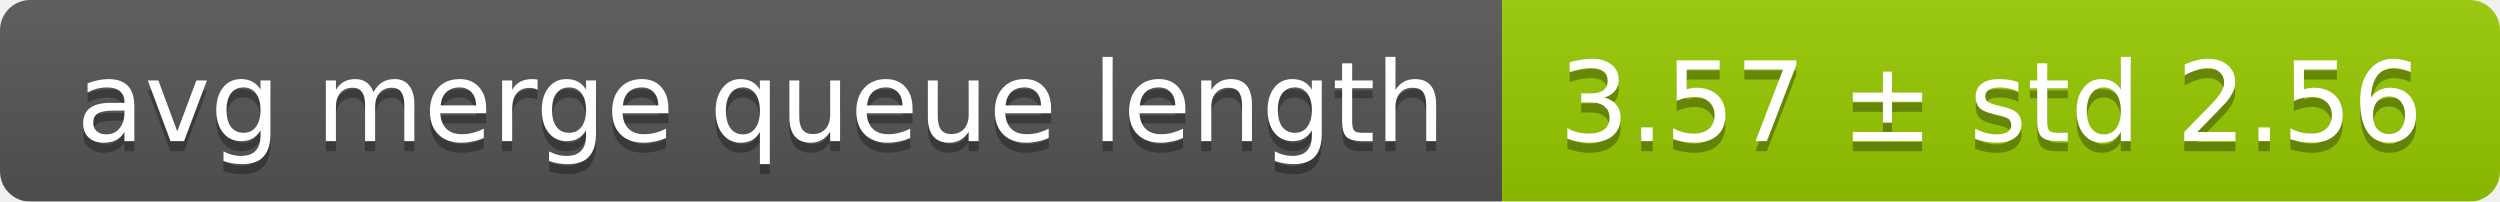
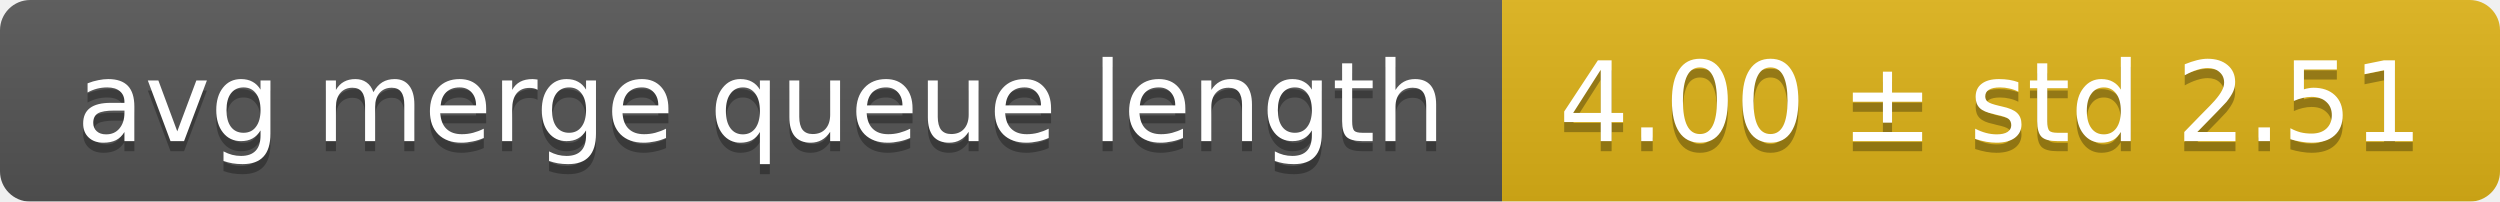
<svg xmlns="http://www.w3.org/2000/svg" width="248" height="20">
  <linearGradient id="smooth" x2="0" y2="100%">
    <stop offset="0" stop-color="#bbb" stop-opacity=".1" />
    <stop offset="1" stop-opacity=".1" />
  </linearGradient>
  <mask id="round">
    <rect width="248" height="20" rx="3" fill="#fff" />
  </mask>
  <g mask="url(#round)">
    <rect width="149" height="20" fill="#555" />
-     <rect x="149" width="99" height="20" fill="#97ca00" />
+     <rect x="149" width="99" height="20" fill="#dfb317" />
    <rect width="248" height="20" fill="url(#smooth)" />
  </g>
  <g fill="#fff" text-anchor="middle" font-family="DejaVu Sans,Verdana,Geneva,sans-serif" font-size="11">
    <text x="75.5" y="15" fill="#010101" fill-opacity=".3">avg merge queue length</text>
    <text x="75.5" y="14">avg merge queue length</text>
-     <text x="197.5" y="15" fill="#010101" fill-opacity=".3">3.57 ± std 2.56</text>
-     <text x="197.5" y="14">3.57 ± std 2.56</text>
+     <text x="197.5" y="15" fill="#010101" fill-opacity=".3">4.00 ± std 2.51</text>
+     <text x="197.5" y="14">4.00 ± std 2.51</text>
  </g>
</svg>
